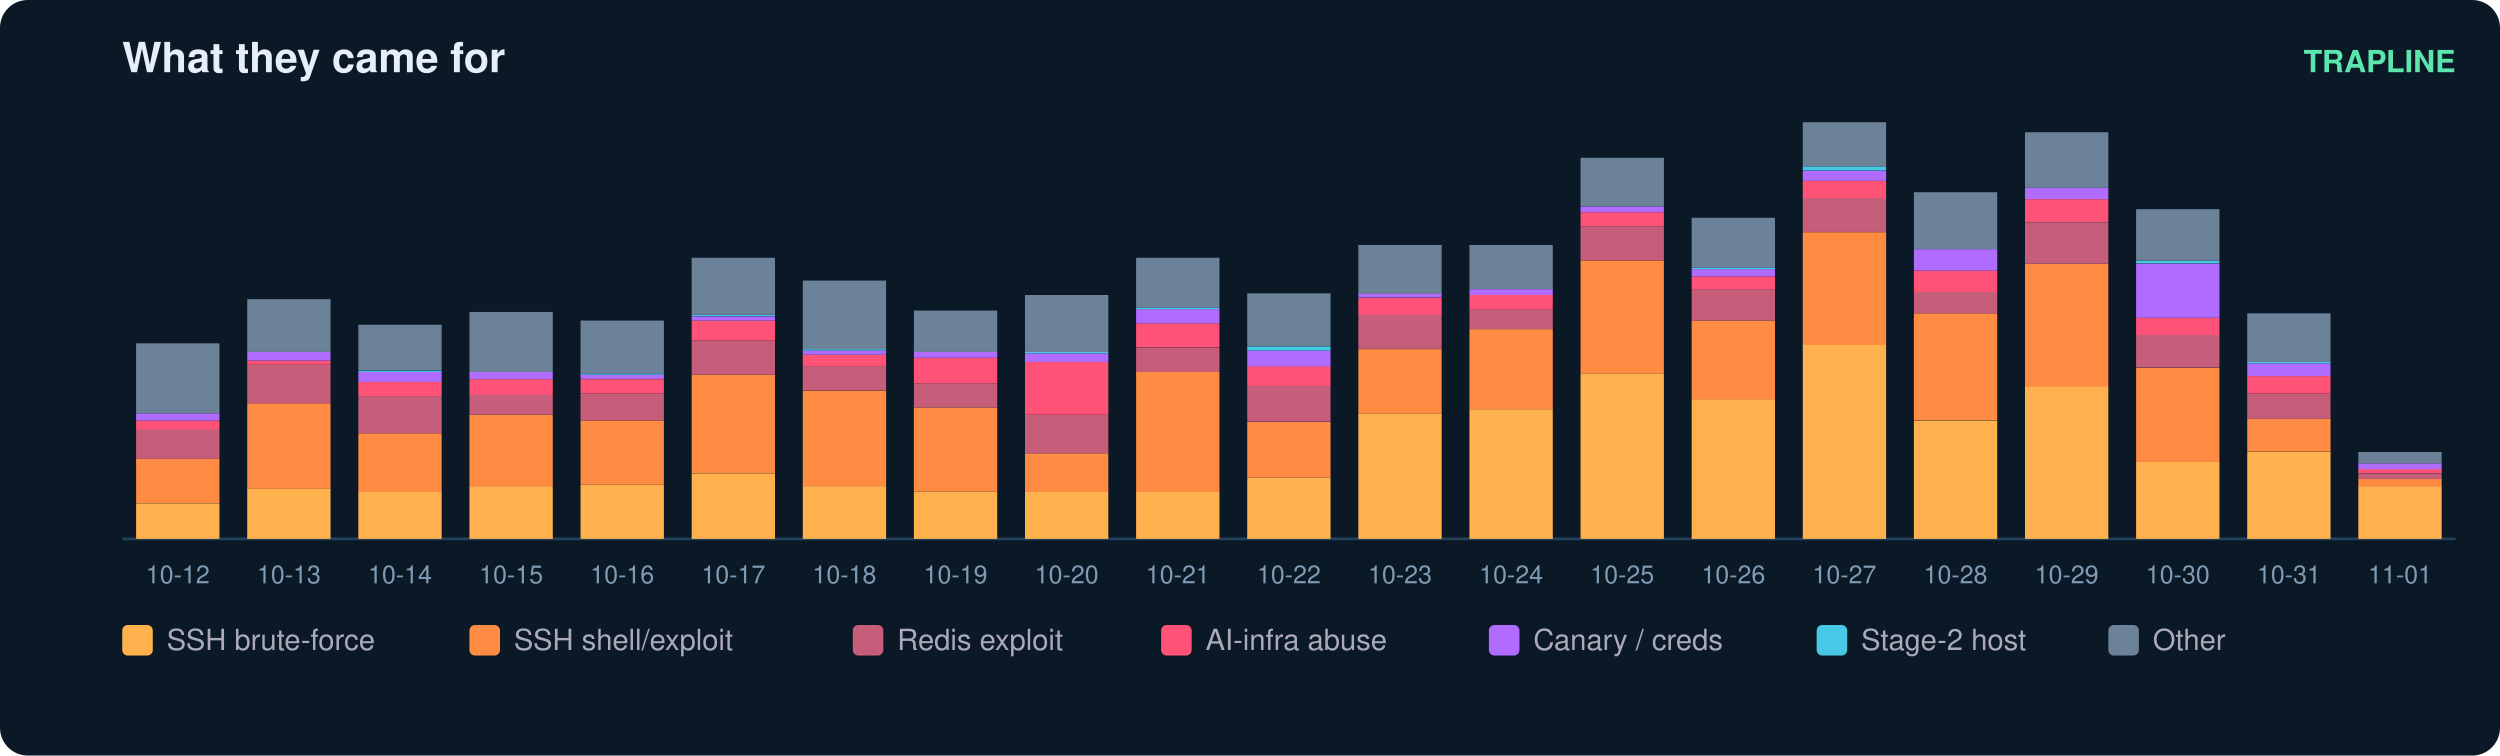
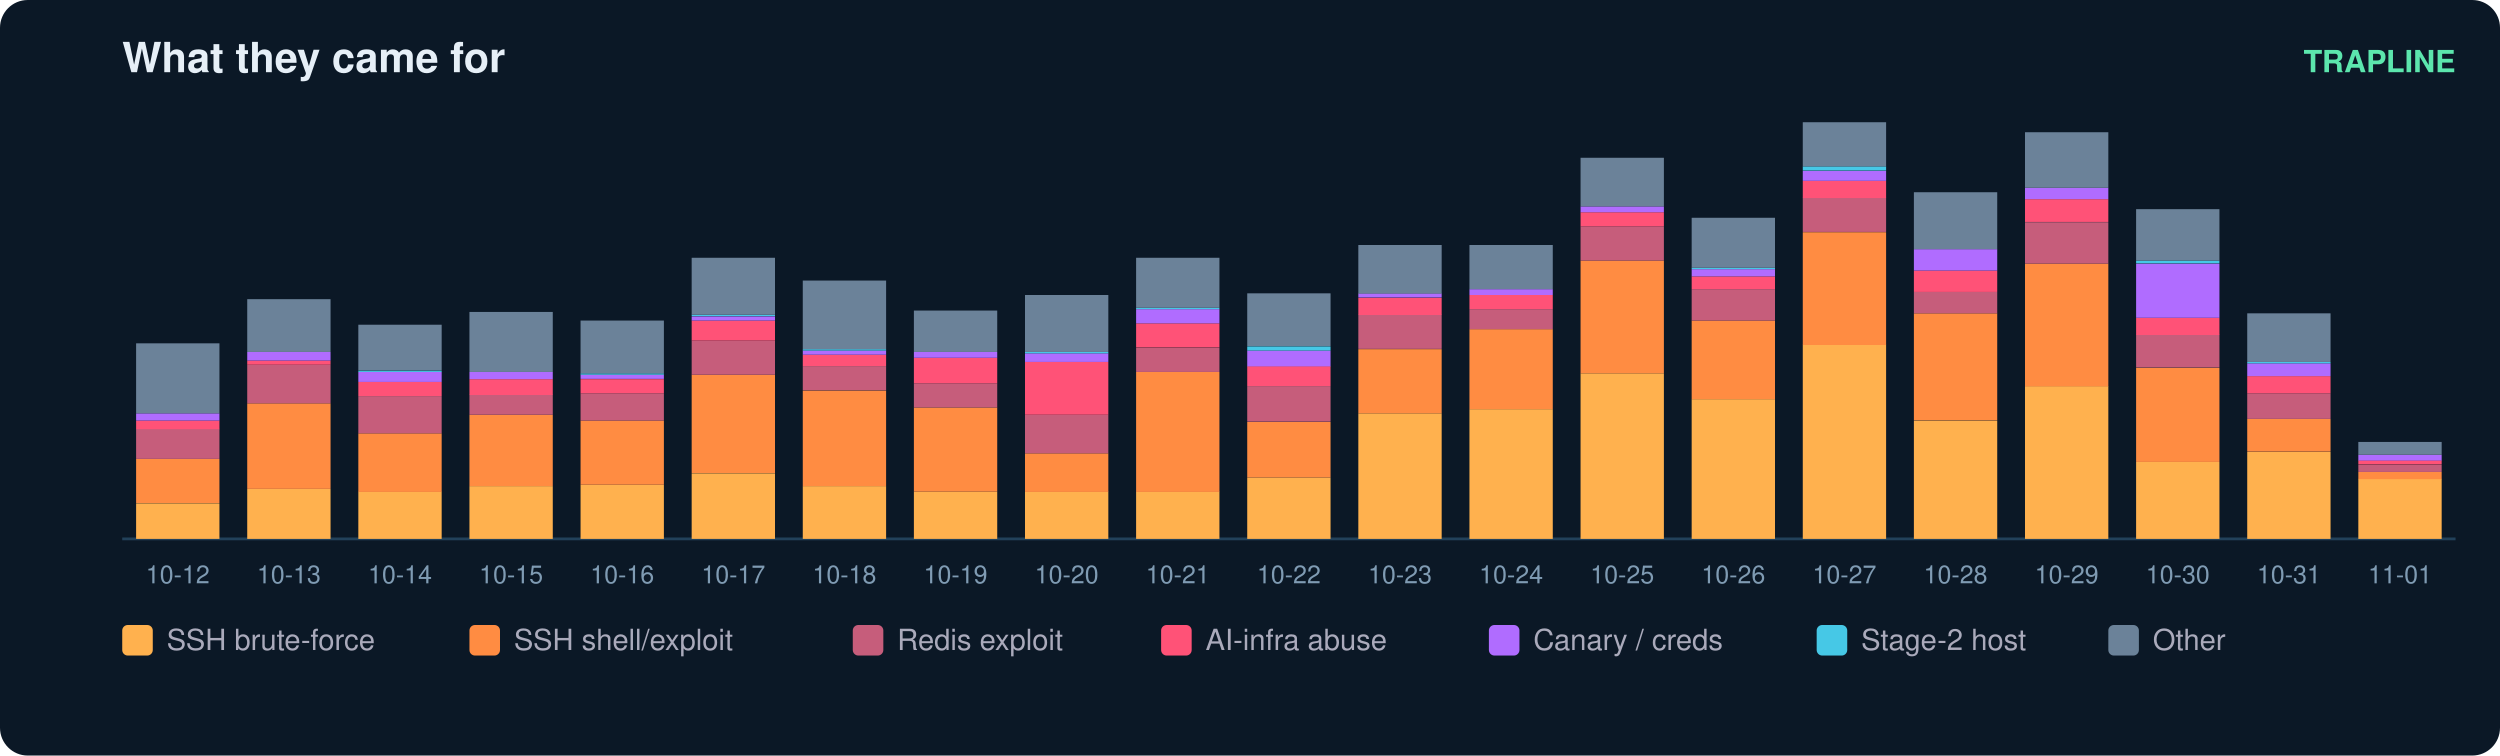
<svg xmlns="http://www.w3.org/2000/svg" width="900" height="272" viewBox="0 0 900 272" font-family="ui-sans-serif,Segoe UI,Helvetica,Arial">
  <rect width="900" height="272" rx="10" fill="#0b1826" />
  <text x="44" y="26" fill="#e6eff7" font-size="15" font-weight="700">What they came for</text>
  <text x="884" y="26" fill="#5ce6ad" font-size="11" text-anchor="end" font-weight="600">TRAPLINE</text>
  <line x1="44" y1="194" x2="884" y2="194" stroke="#22415a" />
  <rect x="49" y="181.2" width="30" height="12.8" fill="#ffb14e" />
  <rect x="49" y="165.2" width="30" height="15.9" fill="#ff8c42" />
  <rect x="49" y="154.4" width="30" height="10.8" fill="#c65d7b" />
  <rect x="49" y="151.4" width="30" height="3.1" fill="#ff5277" />
  <rect x="49" y="148.8" width="30" height="2.6" fill="#b06cff" />
  <rect x="49" y="123.6" width="30" height="25.2" fill="#6b8299" />
  <text x="64.0" y="210.0" fill="#7f9bb3" font-size="9" text-anchor="middle">10-12</text>
  <rect x="89" y="176.0" width="30" height="18.0" fill="#ffb14e" />
  <rect x="89" y="145.2" width="30" height="30.8" fill="#ff8c42" />
  <rect x="89" y="131.3" width="30" height="13.9" fill="#c65d7b" />
  <rect x="89" y="129.8" width="30" height="1.5" fill="#ff5277" />
  <rect x="89" y="126.7" width="30" height="3.1" fill="#b06cff" />
  <rect x="89" y="107.7" width="30" height="19.0" fill="#6b8299" />
  <text x="104.0" y="210.0" fill="#7f9bb3" font-size="9" text-anchor="middle">10-13</text>
  <rect x="129" y="177.0" width="30" height="17.0" fill="#ffb14e" />
  <rect x="129" y="156.0" width="30" height="21.1" fill="#ff8c42" />
  <rect x="129" y="142.6" width="30" height="13.4" fill="#c65d7b" />
  <rect x="129" y="137.5" width="30" height="5.1" fill="#ff5277" />
  <rect x="129" y="133.9" width="30" height="3.6" fill="#b06cff" />
  <rect x="129" y="133.4" width="30" height="0.5" fill="#46c8e6" />
  <rect x="129" y="116.9" width="30" height="16.4" fill="#6b8299" />
  <text x="144.0" y="210.0" fill="#7f9bb3" font-size="9" text-anchor="middle">10-14</text>
  <rect x="169" y="175.0" width="30" height="19.0" fill="#ffb14e" />
  <rect x="169" y="149.3" width="30" height="25.7" fill="#ff8c42" />
  <rect x="169" y="142.1" width="30" height="7.2" fill="#c65d7b" />
  <rect x="169" y="136.5" width="30" height="5.7" fill="#ff5277" />
  <rect x="169" y="133.9" width="30" height="2.6" fill="#b06cff" />
  <rect x="169" y="112.3" width="30" height="21.6" fill="#6b8299" />
  <text x="184.0" y="210.0" fill="#7f9bb3" font-size="9" text-anchor="middle">10-15</text>
  <rect x="209" y="174.5" width="30" height="19.5" fill="#ffb14e" />
  <rect x="209" y="151.4" width="30" height="23.1" fill="#ff8c42" />
  <rect x="209" y="141.6" width="30" height="9.8" fill="#c65d7b" />
  <rect x="209" y="136.5" width="30" height="5.1" fill="#ff5277" />
  <rect x="209" y="134.9" width="30" height="1.5" fill="#b06cff" />
  <rect x="209" y="134.4" width="30" height="0.5" fill="#46c8e6" />
  <rect x="209" y="115.4" width="30" height="19.0" fill="#6b8299" />
  <text x="224.0" y="210.0" fill="#7f9bb3" font-size="9" text-anchor="middle">10-16</text>
  <rect x="249" y="170.4" width="30" height="23.6" fill="#ffb14e" />
  <rect x="249" y="134.9" width="30" height="35.4" fill="#ff8c42" />
  <rect x="249" y="122.6" width="30" height="12.3" fill="#c65d7b" />
  <rect x="249" y="115.4" width="30" height="7.2" fill="#ff5277" />
  <rect x="249" y="113.9" width="30" height="1.5" fill="#b06cff" />
  <rect x="249" y="113.3" width="30" height="0.5" fill="#46c8e6" />
  <rect x="249" y="92.8" width="30" height="20.5" fill="#6b8299" />
  <text x="264.0" y="210.0" fill="#7f9bb3" font-size="9" text-anchor="middle">10-17</text>
  <rect x="289" y="175.0" width="30" height="19.0" fill="#ffb14e" />
  <rect x="289" y="140.6" width="30" height="34.4" fill="#ff8c42" />
  <rect x="289" y="131.8" width="30" height="8.7" fill="#c65d7b" />
  <rect x="289" y="127.7" width="30" height="4.1" fill="#ff5277" />
  <rect x="289" y="126.2" width="30" height="1.5" fill="#b06cff" />
  <rect x="289" y="125.7" width="30" height="0.5" fill="#46c8e6" />
  <rect x="289" y="101.0" width="30" height="24.7" fill="#6b8299" />
  <text x="304.0" y="210.0" fill="#7f9bb3" font-size="9" text-anchor="middle">10-18</text>
  <rect x="329" y="177.0" width="30" height="17.0" fill="#ffb14e" />
  <rect x="329" y="146.7" width="30" height="30.3" fill="#ff8c42" />
  <rect x="329" y="138.0" width="30" height="8.7" fill="#c65d7b" />
  <rect x="329" y="128.8" width="30" height="9.2" fill="#ff5277" />
  <rect x="329" y="126.7" width="30" height="2.1" fill="#b06cff" />
  <rect x="329" y="111.8" width="30" height="14.9" fill="#6b8299" />
  <text x="344.0" y="210.0" fill="#7f9bb3" font-size="9" text-anchor="middle">10-19</text>
  <rect x="369" y="177.0" width="30" height="17.0" fill="#ffb14e" />
  <rect x="369" y="163.2" width="30" height="13.9" fill="#ff8c42" />
  <rect x="369" y="149.3" width="30" height="13.9" fill="#c65d7b" />
  <rect x="369" y="130.3" width="30" height="19.0" fill="#ff5277" />
  <rect x="369" y="127.2" width="30" height="3.1" fill="#b06cff" />
  <rect x="369" y="126.7" width="30" height="0.5" fill="#46c8e6" />
  <rect x="369" y="106.2" width="30" height="20.5" fill="#6b8299" />
  <text x="384.0" y="210.0" fill="#7f9bb3" font-size="9" text-anchor="middle">10-20</text>
  <rect x="409" y="177.0" width="30" height="17.0" fill="#ffb14e" />
  <rect x="409" y="133.9" width="30" height="43.2" fill="#ff8c42" />
  <rect x="409" y="125.2" width="30" height="8.7" fill="#c65d7b" />
  <rect x="409" y="116.4" width="30" height="8.7" fill="#ff5277" />
  <rect x="409" y="111.3" width="30" height="5.1" fill="#b06cff" />
  <rect x="409" y="110.8" width="30" height="0.5" fill="#46c8e6" />
  <rect x="409" y="92.8" width="30" height="18.0" fill="#6b8299" />
  <text x="424.0" y="210.0" fill="#7f9bb3" font-size="9" text-anchor="middle">10-21</text>
  <rect x="449" y="171.9" width="30" height="22.1" fill="#ffb14e" />
  <rect x="449" y="151.9" width="30" height="20.0" fill="#ff8c42" />
  <rect x="449" y="139.0" width="30" height="12.8" fill="#c65d7b" />
  <rect x="449" y="131.8" width="30" height="7.2" fill="#ff5277" />
  <rect x="449" y="126.2" width="30" height="5.7" fill="#b06cff" />
  <rect x="449" y="124.7" width="30" height="1.5" fill="#46c8e6" />
  <rect x="449" y="105.6" width="30" height="19.0" fill="#6b8299" />
  <text x="464.0" y="210.0" fill="#7f9bb3" font-size="9" text-anchor="middle">10-22</text>
  <rect x="489" y="148.8" width="30" height="45.2" fill="#ffb14e" />
  <rect x="489" y="125.7" width="30" height="23.1" fill="#ff8c42" />
  <rect x="489" y="113.3" width="30" height="12.3" fill="#c65d7b" />
  <rect x="489" y="107.2" width="30" height="6.2" fill="#ff5277" />
  <rect x="489" y="105.6" width="30" height="1.5" fill="#b06cff" />
  <rect x="489" y="88.2" width="30" height="17.5" fill="#6b8299" />
  <text x="504.0" y="210.0" fill="#7f9bb3" font-size="9" text-anchor="middle">10-23</text>
  <rect x="529" y="147.3" width="30" height="46.7" fill="#ffb14e" />
  <rect x="529" y="118.5" width="30" height="28.8" fill="#ff8c42" />
  <rect x="529" y="111.3" width="30" height="7.2" fill="#c65d7b" />
  <rect x="529" y="106.2" width="30" height="5.1" fill="#ff5277" />
  <rect x="529" y="104.1" width="30" height="2.1" fill="#b06cff" />
  <rect x="529" y="88.2" width="30" height="15.9" fill="#6b8299" />
  <text x="544.0" y="210.0" fill="#7f9bb3" font-size="9" text-anchor="middle">10-24</text>
  <rect x="569" y="134.4" width="30" height="59.6" fill="#ffb14e" />
  <rect x="569" y="93.8" width="30" height="40.6" fill="#ff8c42" />
  <rect x="569" y="81.5" width="30" height="12.3" fill="#c65d7b" />
  <rect x="569" y="76.4" width="30" height="5.1" fill="#ff5277" />
  <rect x="569" y="74.3" width="30" height="2.1" fill="#b06cff" />
  <rect x="569" y="56.8" width="30" height="17.5" fill="#6b8299" />
  <text x="584.0" y="210.0" fill="#7f9bb3" font-size="9" text-anchor="middle">10-25</text>
  <rect x="609" y="143.7" width="30" height="50.3" fill="#ffb14e" />
  <rect x="609" y="115.4" width="30" height="28.3" fill="#ff8c42" />
  <rect x="609" y="104.1" width="30" height="11.3" fill="#c65d7b" />
  <rect x="609" y="99.5" width="30" height="4.6" fill="#ff5277" />
  <rect x="609" y="96.9" width="30" height="2.6" fill="#b06cff" />
  <rect x="609" y="96.4" width="30" height="0.5" fill="#46c8e6" />
  <rect x="609" y="78.4" width="30" height="18.0" fill="#6b8299" />
  <text x="624.0" y="210.0" fill="#7f9bb3" font-size="9" text-anchor="middle">10-26</text>
  <rect x="649" y="124.1" width="30" height="69.9" fill="#ffb14e" />
  <rect x="649" y="83.6" width="30" height="40.6" fill="#ff8c42" />
  <rect x="649" y="71.2" width="30" height="12.3" fill="#c65d7b" />
  <rect x="649" y="65.1" width="30" height="6.2" fill="#ff5277" />
  <rect x="649" y="61.5" width="30" height="3.6" fill="#b06cff" />
  <rect x="649" y="59.9" width="30" height="1.5" fill="#46c8e6" />
  <rect x="649" y="44.0" width="30" height="15.9" fill="#6b8299" />
  <text x="664.0" y="210.0" fill="#7f9bb3" font-size="9" text-anchor="middle">10-27</text>
  <rect x="689" y="151.4" width="30" height="42.6" fill="#ffb14e" />
  <rect x="689" y="112.8" width="30" height="38.5" fill="#ff8c42" />
  <rect x="689" y="105.1" width="30" height="7.7" fill="#c65d7b" />
  <rect x="689" y="97.4" width="30" height="7.7" fill="#ff5277" />
  <rect x="689" y="89.7" width="30" height="7.7" fill="#b06cff" />
  <rect x="689" y="69.2" width="30" height="20.5" fill="#6b8299" />
  <text x="704.0" y="210.0" fill="#7f9bb3" font-size="9" text-anchor="middle">10-28</text>
  <rect x="729" y="139.0" width="30" height="55.0" fill="#ffb14e" />
  <rect x="729" y="94.9" width="30" height="44.2" fill="#ff8c42" />
  <rect x="729" y="80.0" width="30" height="14.9" fill="#c65d7b" />
  <rect x="729" y="71.7" width="30" height="8.2" fill="#ff5277" />
  <rect x="729" y="67.6" width="30" height="4.1" fill="#b06cff" />
  <rect x="729" y="47.6" width="30" height="20.0" fill="#6b8299" />
  <text x="744.0" y="210.0" fill="#7f9bb3" font-size="9" text-anchor="middle">10-29</text>
  <rect x="769" y="166.3" width="30" height="27.7" fill="#ffb14e" />
  <rect x="769" y="132.4" width="30" height="33.9" fill="#ff8c42" />
  <rect x="769" y="120.5" width="30" height="11.8" fill="#c65d7b" />
  <rect x="769" y="114.4" width="30" height="6.2" fill="#ff5277" />
  <rect x="769" y="94.9" width="30" height="19.5" fill="#b06cff" />
  <rect x="769" y="93.8" width="30" height="1.0" fill="#46c8e6" />
  <rect x="769" y="75.3" width="30" height="18.5" fill="#6b8299" />
  <text x="784.0" y="210.0" fill="#7f9bb3" font-size="9" text-anchor="middle">10-30</text>
  <rect x="809" y="162.7" width="30" height="31.3" fill="#ffb14e" />
  <rect x="809" y="150.8" width="30" height="11.8" fill="#ff8c42" />
  <rect x="809" y="141.6" width="30" height="9.2" fill="#c65d7b" />
  <rect x="809" y="135.4" width="30" height="6.2" fill="#ff5277" />
  <rect x="809" y="130.8" width="30" height="4.6" fill="#b06cff" />
  <rect x="809" y="130.3" width="30" height="0.5" fill="#46c8e6" />
  <rect x="809" y="112.8" width="30" height="17.5" fill="#6b8299" />
  <text x="824.0" y="210.0" fill="#7f9bb3" font-size="9" text-anchor="middle">10-31</text>
-   <rect x="849" y="175.0" width="30" height="19.0" fill="#ffb14e" />
-   <rect x="849" y="172.4" width="30" height="2.6" fill="#ff8c42" />
-   <rect x="849" y="170.4" width="30" height="2.1" fill="#c65d7b" />
-   <rect x="849" y="168.8" width="30" height="1.5" fill="#ff5277" />
-   <rect x="849" y="166.8" width="30" height="2.1" fill="#b06cff" />
-   <rect x="849" y="162.7" width="30" height="4.1" fill="#6b8299" />
+   <rect x="849" y="172.4" width="30" height="21.6" fill="#ffb14e" />
+   <rect x="849" y="169.9" width="30" height="2.6" fill="#ff8c42" />
+   <rect x="849" y="167.3" width="30" height="2.6" fill="#c65d7b" />
+   <rect x="849" y="165.7" width="30" height="1.5" fill="#ff5277" />
+   <rect x="849" y="163.7" width="30" height="2.1" fill="#b06cff" />
+   <rect x="849" y="159.1" width="30" height="4.6" fill="#6b8299" />
  <text x="864.0" y="210.0" fill="#7f9bb3" font-size="9" text-anchor="middle">11-01</text>
  <rect x="44" y="225" width="11" height="11" rx="2" fill="#ffb14e" />
  <text x="60" y="234" fill="#aab" font-size="10.5">SSH brute-force</text>
  <rect x="169" y="225" width="11" height="11" rx="2" fill="#ff8c42" />
  <text x="185" y="234" fill="#aab" font-size="10.5">SSH shell/exploit</text>
  <rect x="307" y="225" width="11" height="11" rx="2" fill="#c65d7b" />
  <text x="323" y="234" fill="#aab" font-size="10.5">Redis exploit</text>
  <rect x="418" y="225" width="11" height="11" rx="2" fill="#ff5277" />
  <text x="434" y="234" fill="#aab" font-size="10.5">AI-infra abuse</text>
  <rect x="536" y="225" width="11" height="11" rx="2" fill="#b06cff" />
  <text x="552" y="234" fill="#aab" font-size="10.5">Canary / creds</text>
  <rect x="654" y="225" width="11" height="11" rx="2" fill="#46c8e6" />
  <text x="670" y="234" fill="#aab" font-size="10.5">Stage-2 host</text>
  <rect x="759" y="225" width="11" height="11" rx="2" fill="#6b8299" />
  <text x="775" y="234" fill="#aab" font-size="10.5">Other</text>
</svg>
